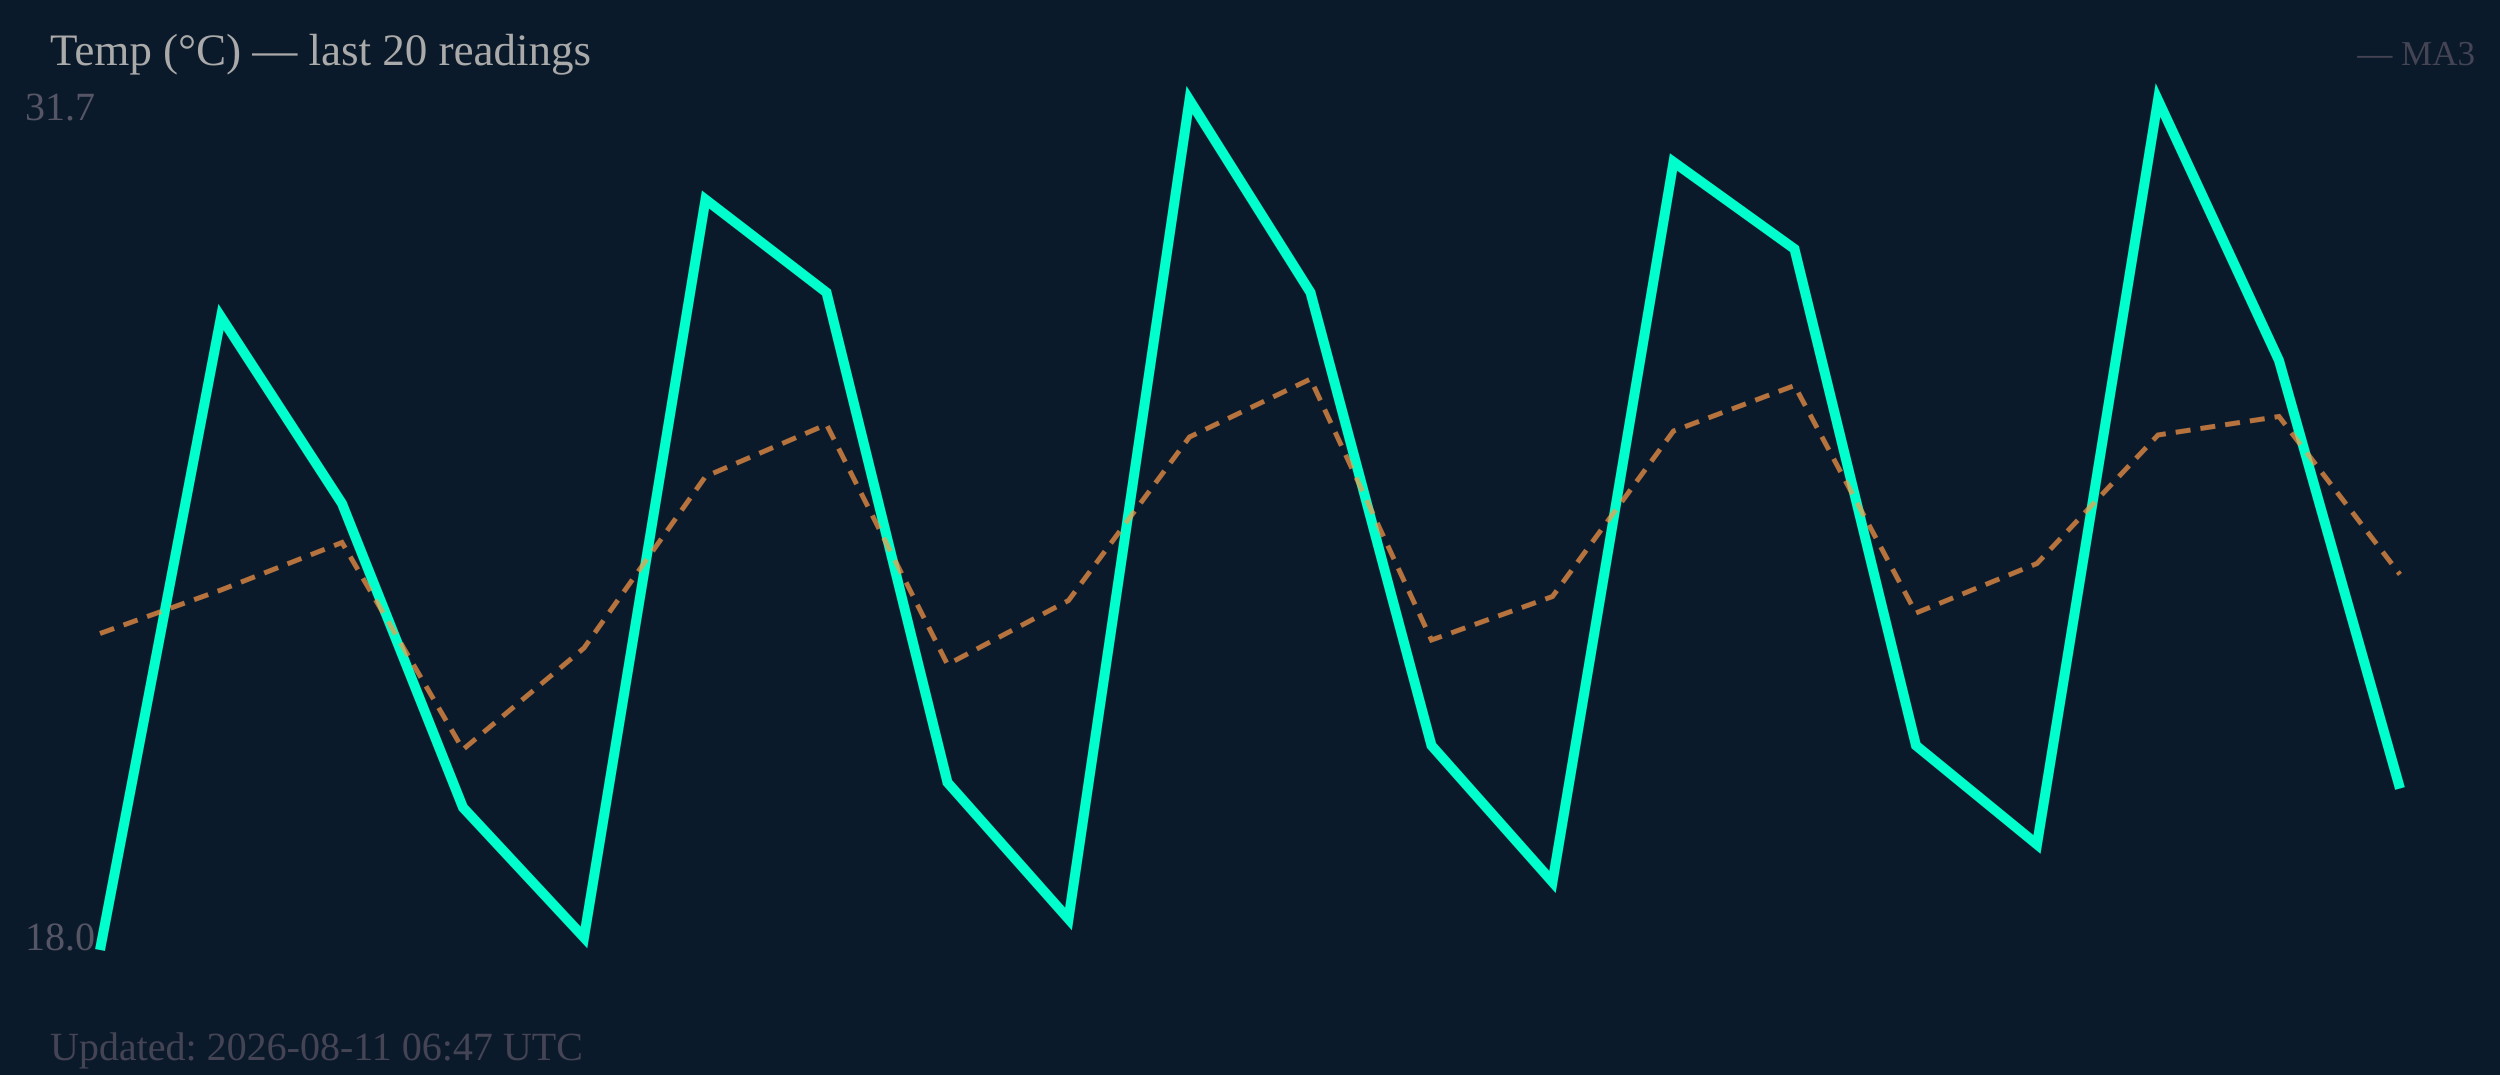
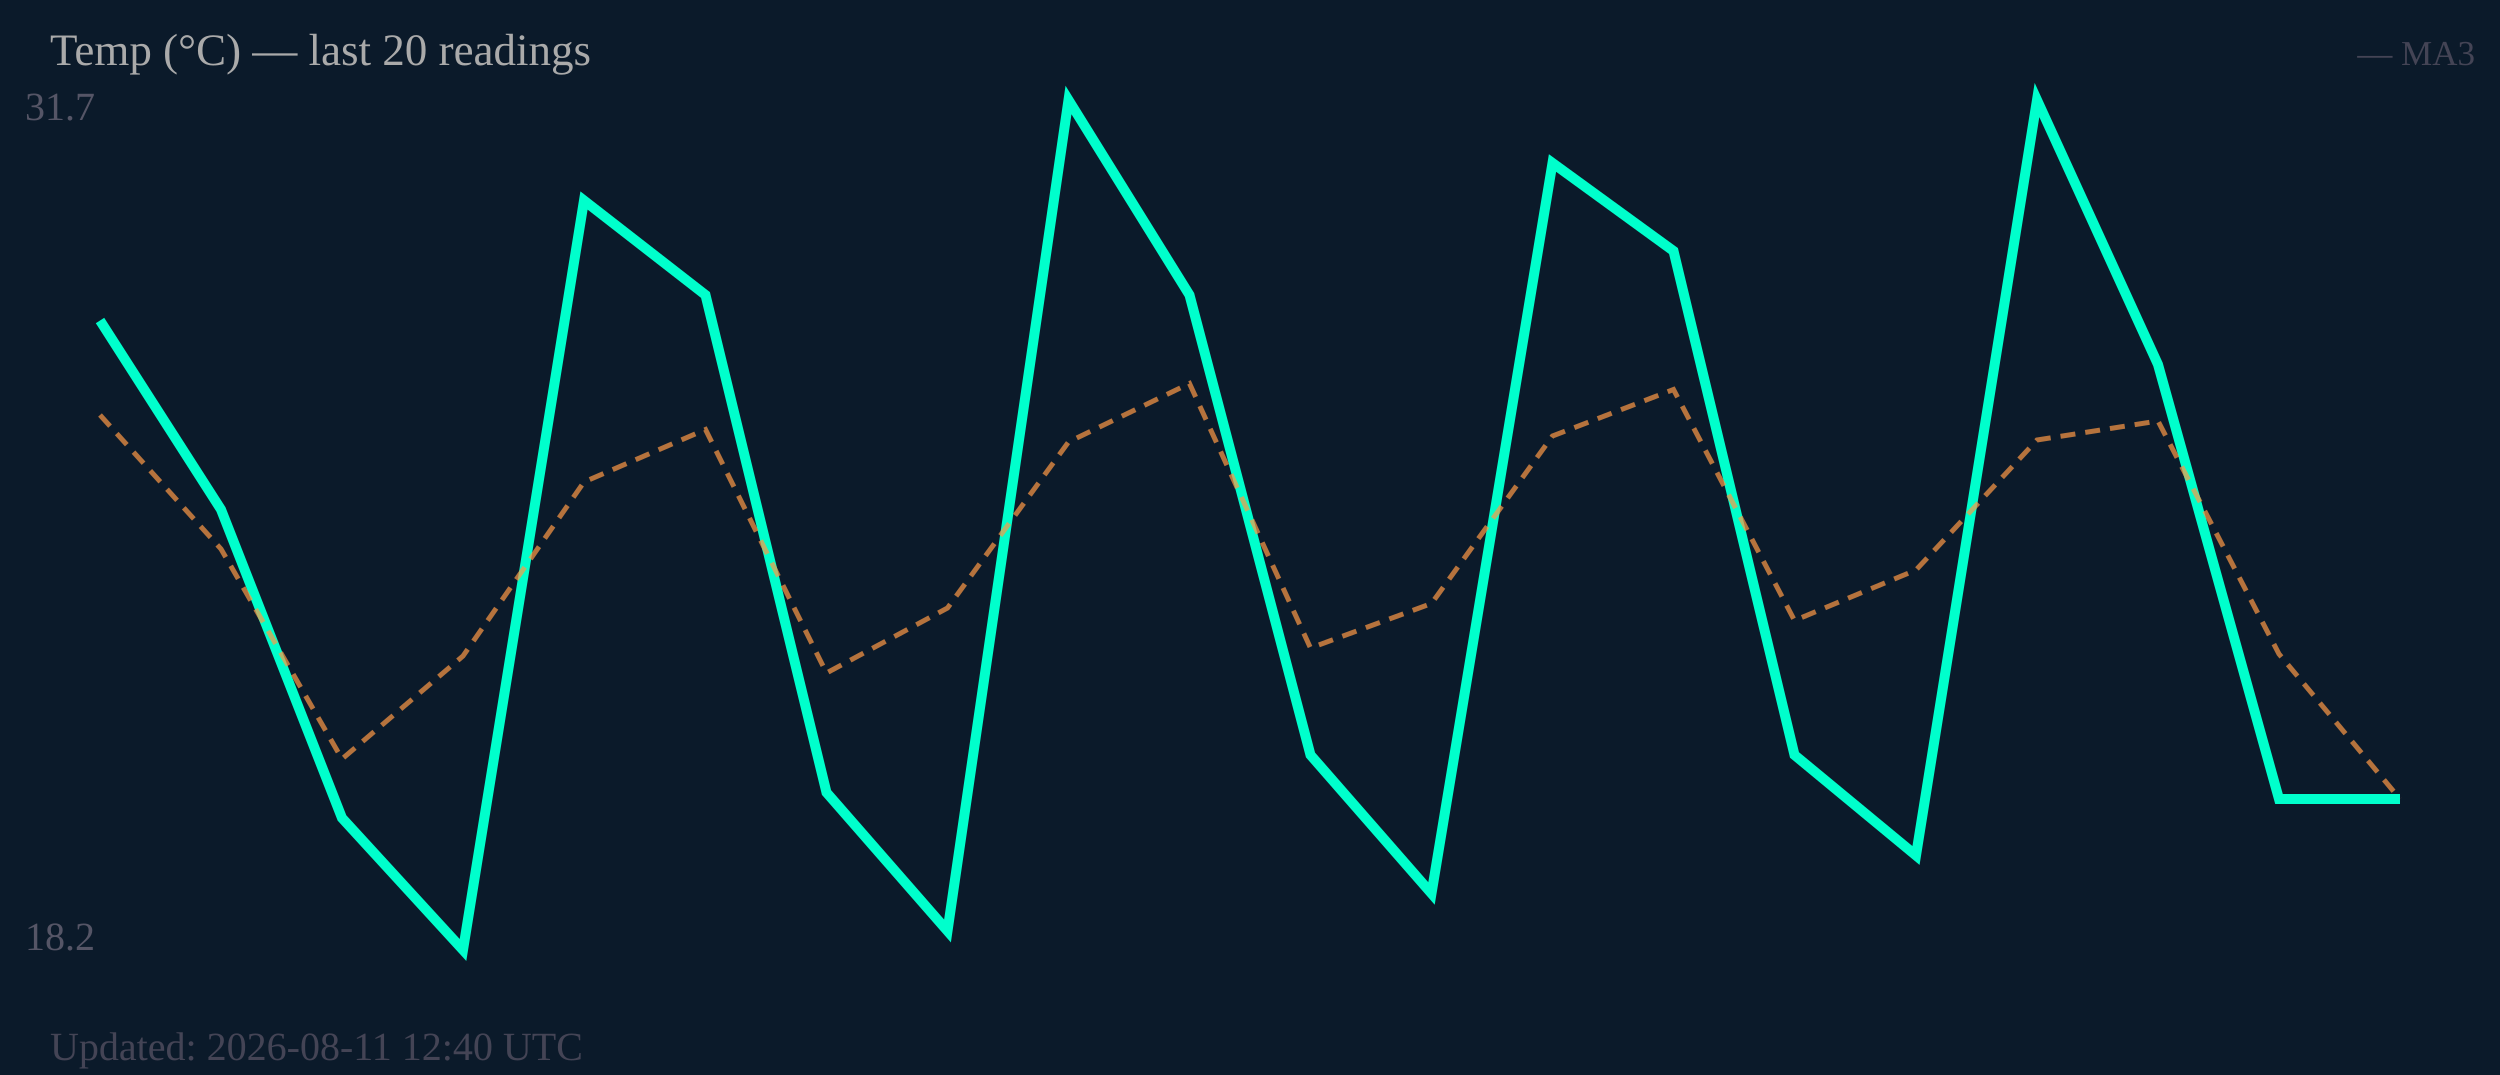
<svg xmlns="http://www.w3.org/2000/svg" width="500" height="215" viewBox="0 0 500 215">
  <rect width="500" height="215" fill="#0b1a2a" />
  <text x="5" y="24" font-size="8" fill="#556">31.7</text>
-   <text x="5" y="190" font-size="8" fill="#556">18.0</text>
-   <polyline fill="none" stroke="#00ffcc" stroke-width="2" points="20.0,190.0 44.2,63.4 68.4,100.7 92.6,161.5 116.8,187.5 141.1,39.9 165.3,58.5 189.5,156.5 213.7,183.8 237.9,20.0 262.1,58.5 286.3,149.1 310.5,176.4 334.7,32.4 358.9,49.8 383.2,149.1 407.4,168.9 431.6,20.0 455.8,72.1 480.0,157.7" />
-   <polyline fill="none" stroke="#ff9944" stroke-width="1" stroke-dasharray="3,2" opacity="0.7" points="20.0,126.7 44.2,118.0 68.4,108.5 92.6,149.9 116.8,129.6 141.1,95.3 165.3,84.9 189.5,132.9 213.7,120.1 237.9,87.4 262.1,75.8 286.3,128.0 310.5,119.3 334.7,86.2 358.9,77.1 383.2,122.6 407.4,112.7 431.6,87.0 455.8,83.3 480.0,114.9" />
+   <text x="5" y="190" font-size="8" fill="#556">18.2</text>
+   <polyline fill="none" stroke="#00ffcc" stroke-width="2" points="20.0,64.1 44.2,101.9 68.4,163.6 92.6,190.0 116.8,40.1 141.1,59.0 165.3,158.5 189.5,186.2 213.7,20.0 237.9,59.0 262.1,151.0 286.3,178.7 310.5,32.6 334.7,50.2 358.9,151.0 383.2,171.1 407.4,20.0 431.6,72.9 455.8,159.8 480.0,159.8" />
+   <polyline fill="none" stroke="#ff9944" stroke-width="1" stroke-dasharray="3,2" opacity="0.7" points="20.0,83.0 44.2,109.8 68.4,151.8 92.6,131.2 116.8,96.4 141.1,85.9 165.3,134.6 189.5,121.6 213.7,88.4 237.9,76.7 262.1,129.6 286.3,120.7 310.5,87.2 334.7,77.9 358.9,124.1 383.2,114.0 407.4,88.0 431.6,84.2 455.8,130.8 480.0,159.8" />
  <text x="10" y="13" font-size="9" fill="#aaa">Temp (°C) — last 20 readings</text>
  <text x="495" y="13" font-size="7" fill="#445" text-anchor="end">— MA3</text>
-   <text x="10" y="212" font-size="8" fill="#445">Updated: 2026-08-11 06:47 UTC</text>
+   <text x="10" y="212" font-size="8" fill="#445">Updated: 2026-08-11 12:40 UTC</text>
</svg>
